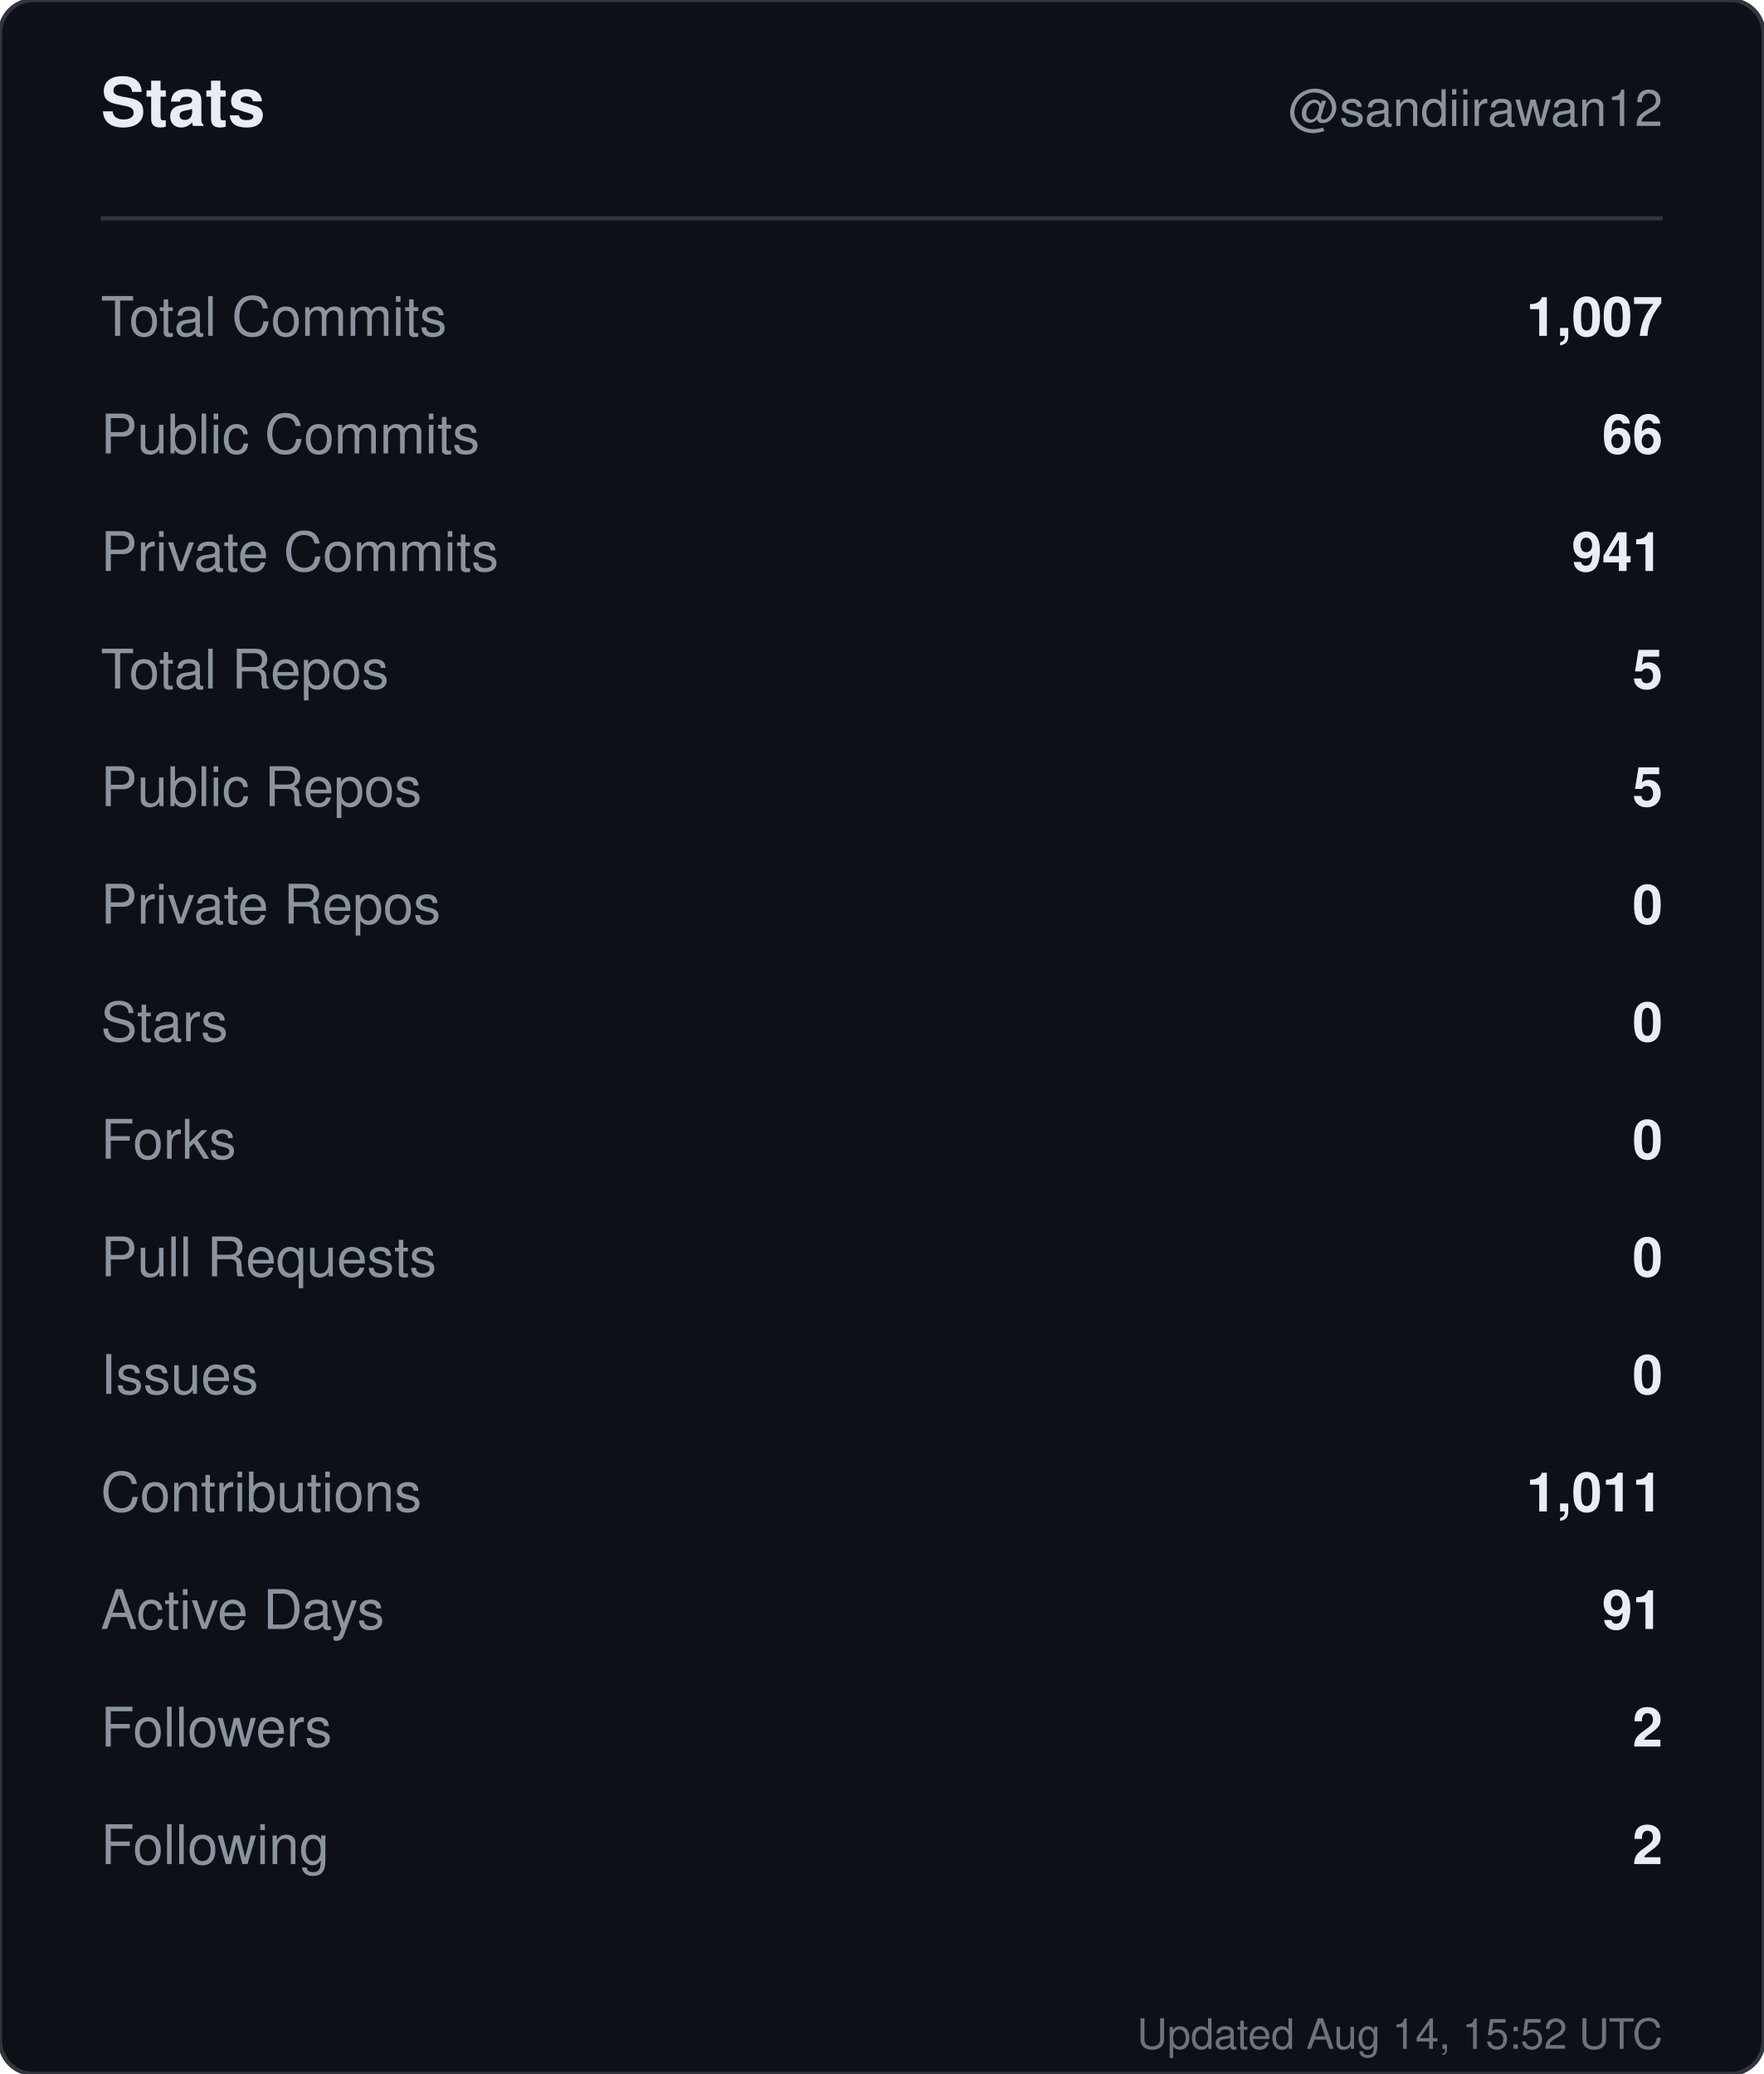
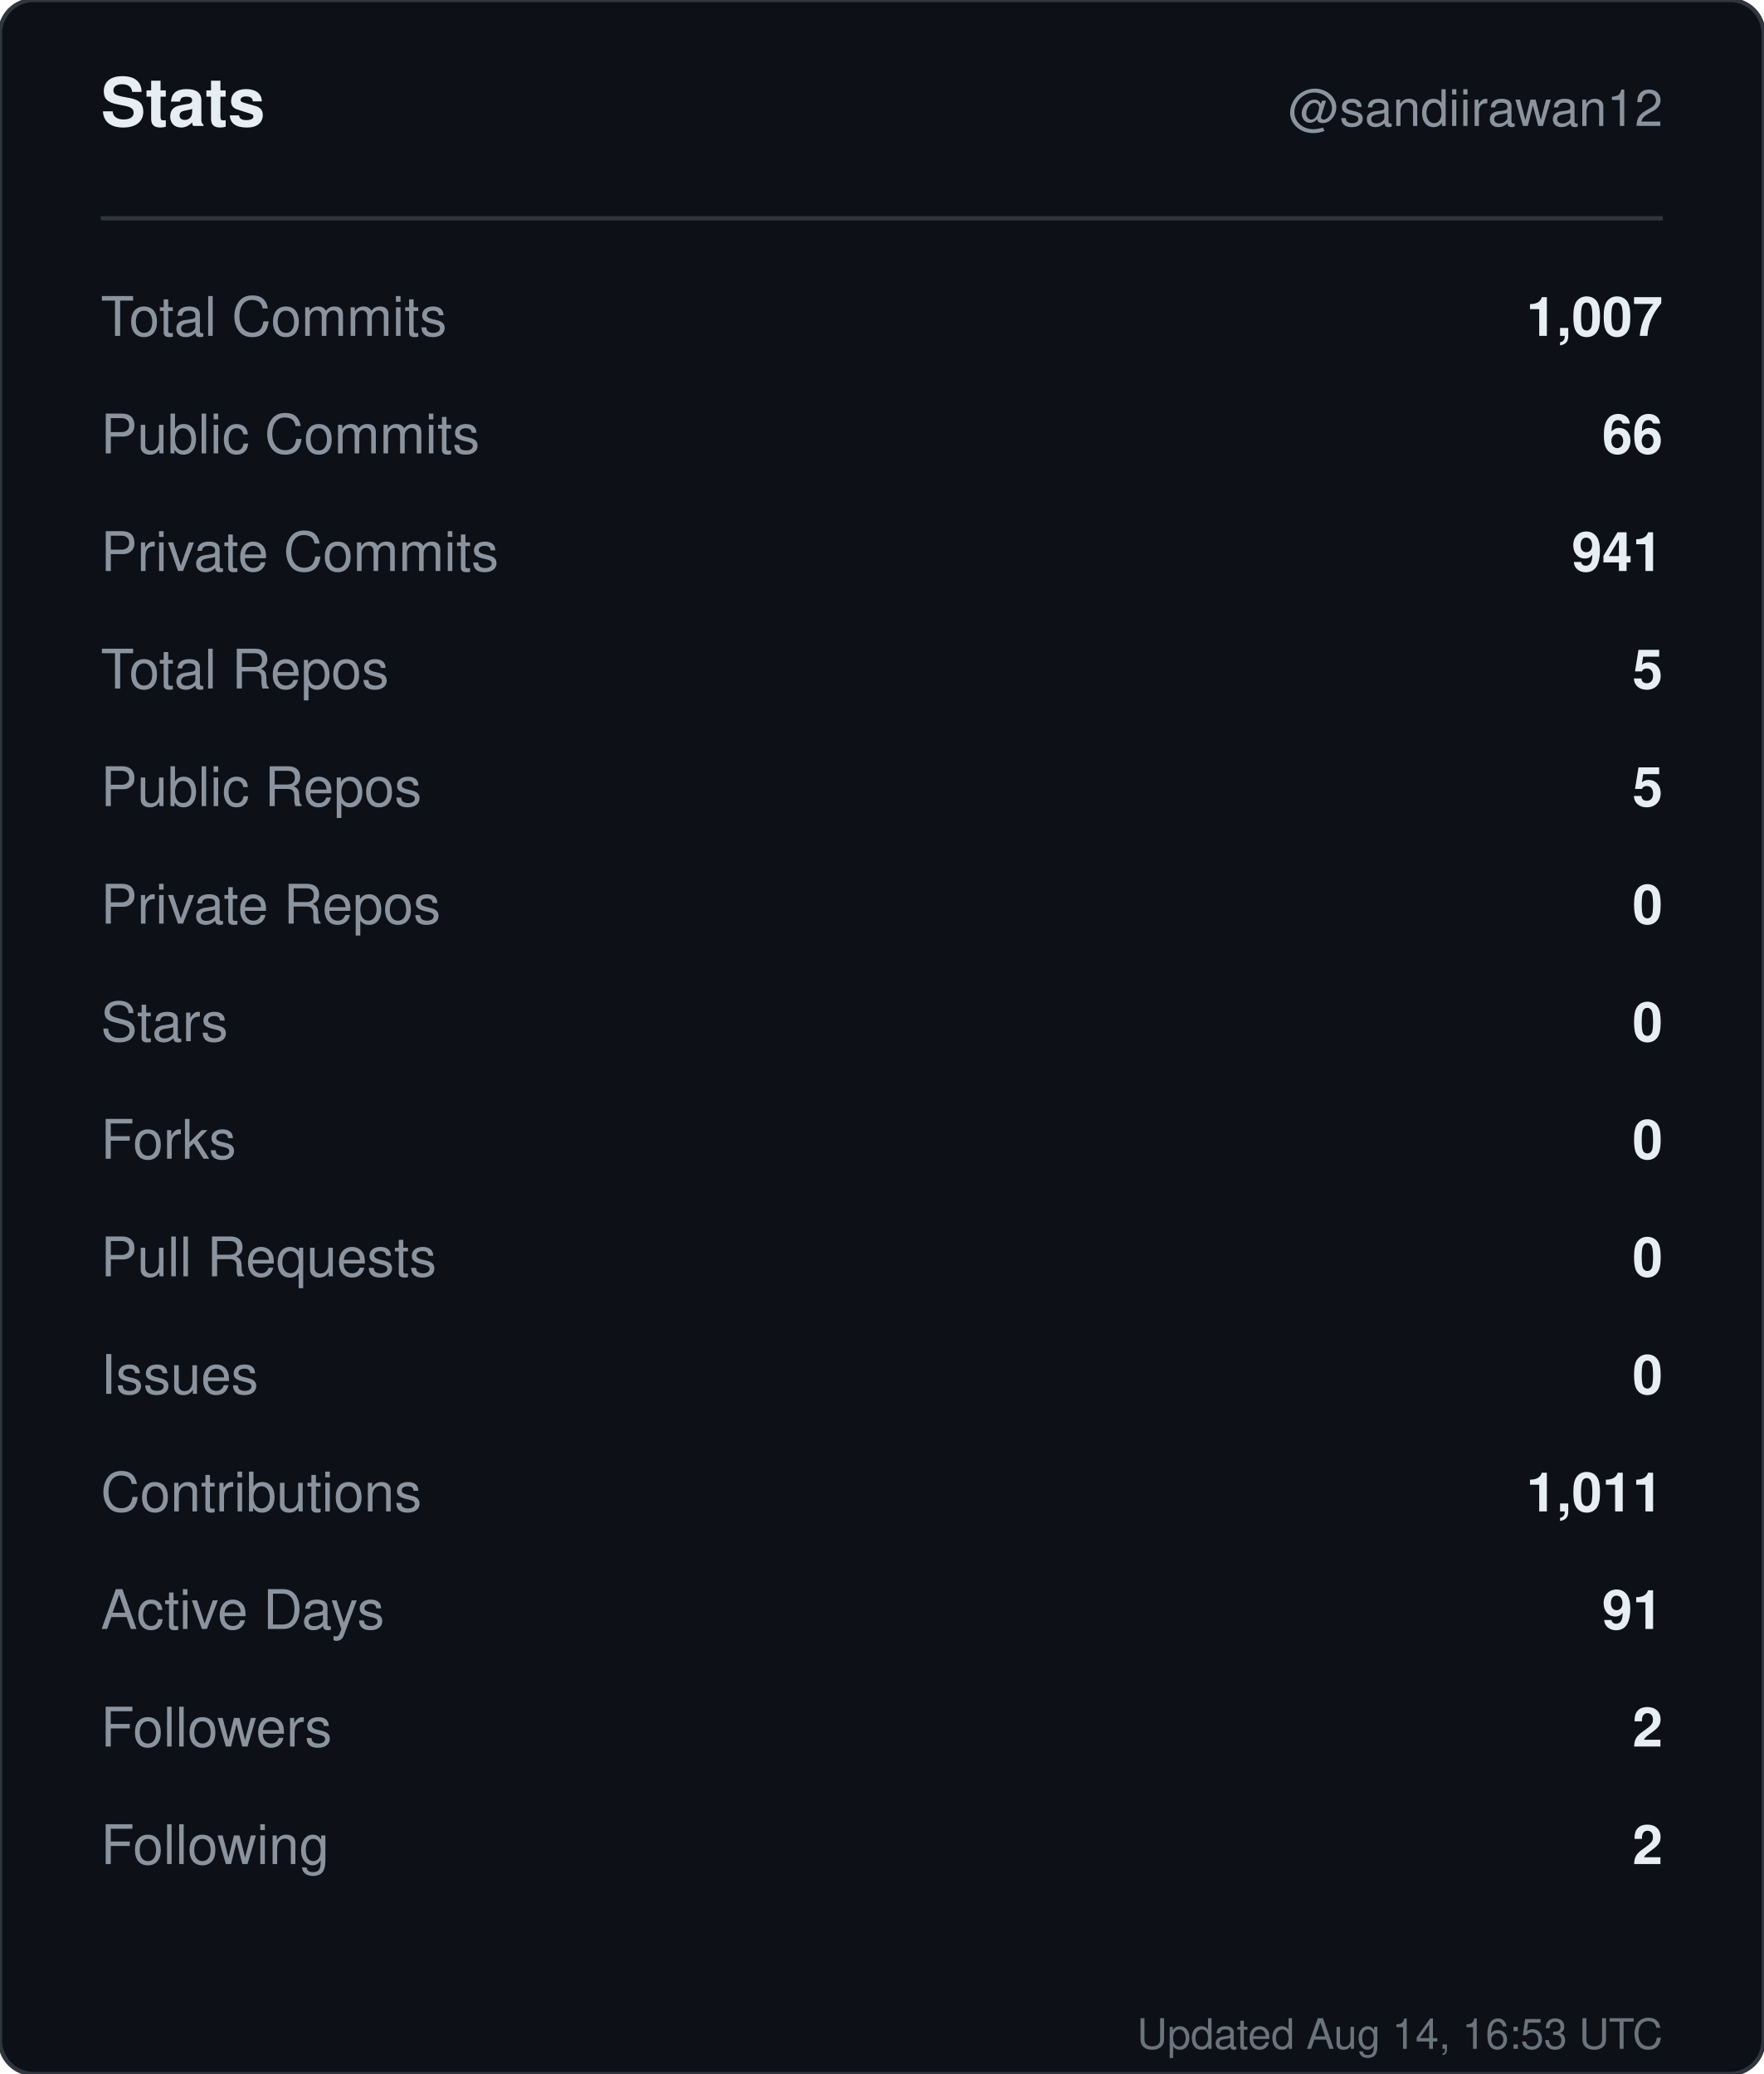
<svg xmlns="http://www.w3.org/2000/svg" width="420" height="494" viewBox="0 0 420 494" role="img" aria-label="Stats for sandiirawan12">
  <rect width="420" height="494" rx="8" fill="#0d1117" stroke="#30363d" />
  <g font-family="-apple-system, BlinkMacSystemFont, Segoe UI, Helvetica, Arial, sans-serif">
    <text x="24" y="30" fill="#e6edf3" font-size="16" font-weight="700">Stats</text>
    <text x="396" y="30" fill="#8b949e" font-size="12" text-anchor="end">@sandiirawan12</text>
    <line x1="24" y1="52" x2="396" y2="52" stroke="#30363d" />
    <text x="24" y="80" fill="#8b949e" font-size="13">Total Commits</text>
    <text x="396" y="80" fill="#e6edf3" font-size="13" font-weight="600" text-anchor="end">1,007</text>
    <text x="24" y="108" fill="#8b949e" font-size="13">Public Commits</text>
    <text x="396" y="108" fill="#e6edf3" font-size="13" font-weight="600" text-anchor="end">66</text>
    <text x="24" y="136" fill="#8b949e" font-size="13">Private Commits</text>
    <text x="396" y="136" fill="#e6edf3" font-size="13" font-weight="600" text-anchor="end">941</text>
    <text x="24" y="164" fill="#8b949e" font-size="13">Total Repos</text>
    <text x="396" y="164" fill="#e6edf3" font-size="13" font-weight="600" text-anchor="end">5</text>
    <text x="24" y="192" fill="#8b949e" font-size="13">Public Repos</text>
    <text x="396" y="192" fill="#e6edf3" font-size="13" font-weight="600" text-anchor="end">5</text>
    <text x="24" y="220" fill="#8b949e" font-size="13">Private Repos</text>
    <text x="396" y="220" fill="#e6edf3" font-size="13" font-weight="600" text-anchor="end">0</text>
    <text x="24" y="248" fill="#8b949e" font-size="13">Stars</text>
    <text x="396" y="248" fill="#e6edf3" font-size="13" font-weight="600" text-anchor="end">0</text>
    <text x="24" y="276" fill="#8b949e" font-size="13">Forks</text>
    <text x="396" y="276" fill="#e6edf3" font-size="13" font-weight="600" text-anchor="end">0</text>
    <text x="24" y="304" fill="#8b949e" font-size="13">Pull Requests</text>
    <text x="396" y="304" fill="#e6edf3" font-size="13" font-weight="600" text-anchor="end">0</text>
    <text x="24" y="332" fill="#8b949e" font-size="13">Issues</text>
    <text x="396" y="332" fill="#e6edf3" font-size="13" font-weight="600" text-anchor="end">0</text>
    <text x="24" y="360" fill="#8b949e" font-size="13">Contributions</text>
    <text x="396" y="360" fill="#e6edf3" font-size="13" font-weight="600" text-anchor="end">1,011</text>
    <text x="24" y="388" fill="#8b949e" font-size="13">Active Days</text>
    <text x="396" y="388" fill="#e6edf3" font-size="13" font-weight="600" text-anchor="end">91</text>
    <text x="24" y="416" fill="#8b949e" font-size="13">Followers</text>
    <text x="396" y="416" fill="#e6edf3" font-size="13" font-weight="600" text-anchor="end">2</text>
    <text x="24" y="444" fill="#8b949e" font-size="13">Following</text>
    <text x="396" y="444" fill="#e6edf3" font-size="13" font-weight="600" text-anchor="end">2</text>
-     <text x="396" y="488" fill="#8b949e" font-size="10" text-anchor="end" opacity="0.75">Updated Aug 14, 15:52 UTC</text>
+     <text x="396" y="488" fill="#8b949e" font-size="10" text-anchor="end" opacity="0.75">Updated Aug 14, 16:53 UTC</text>
  </g>
</svg>
